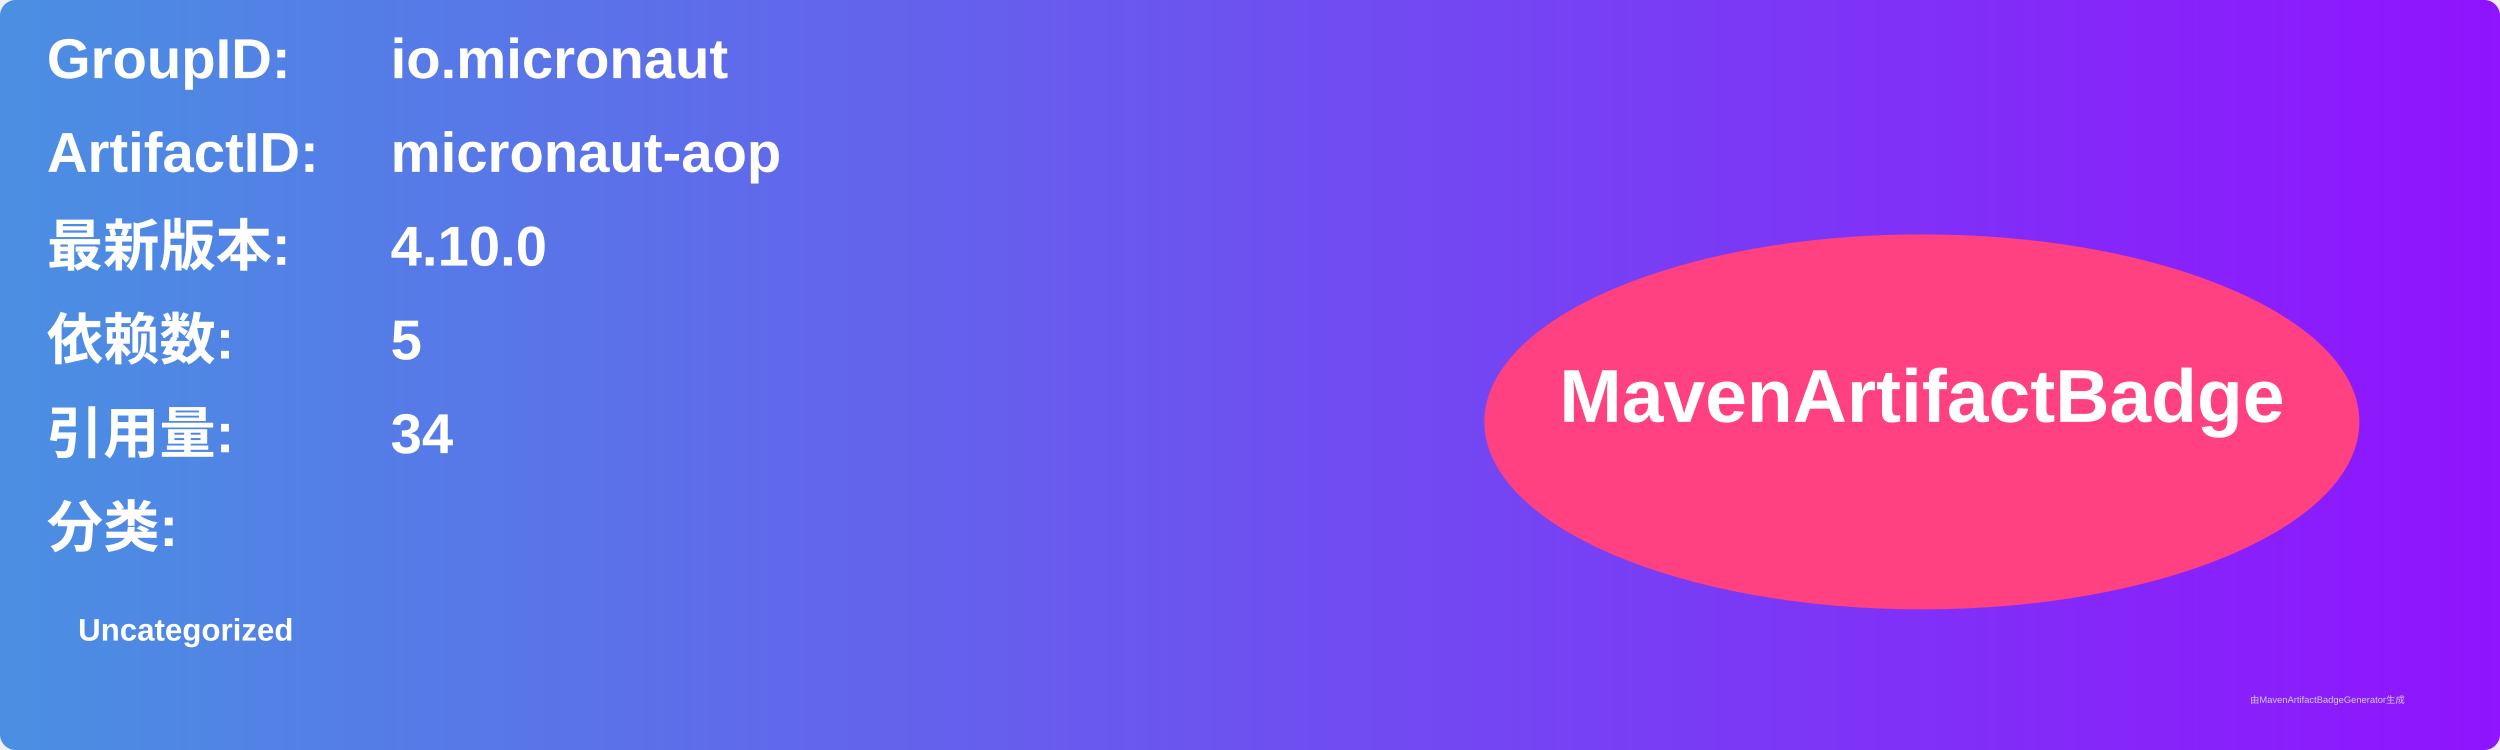
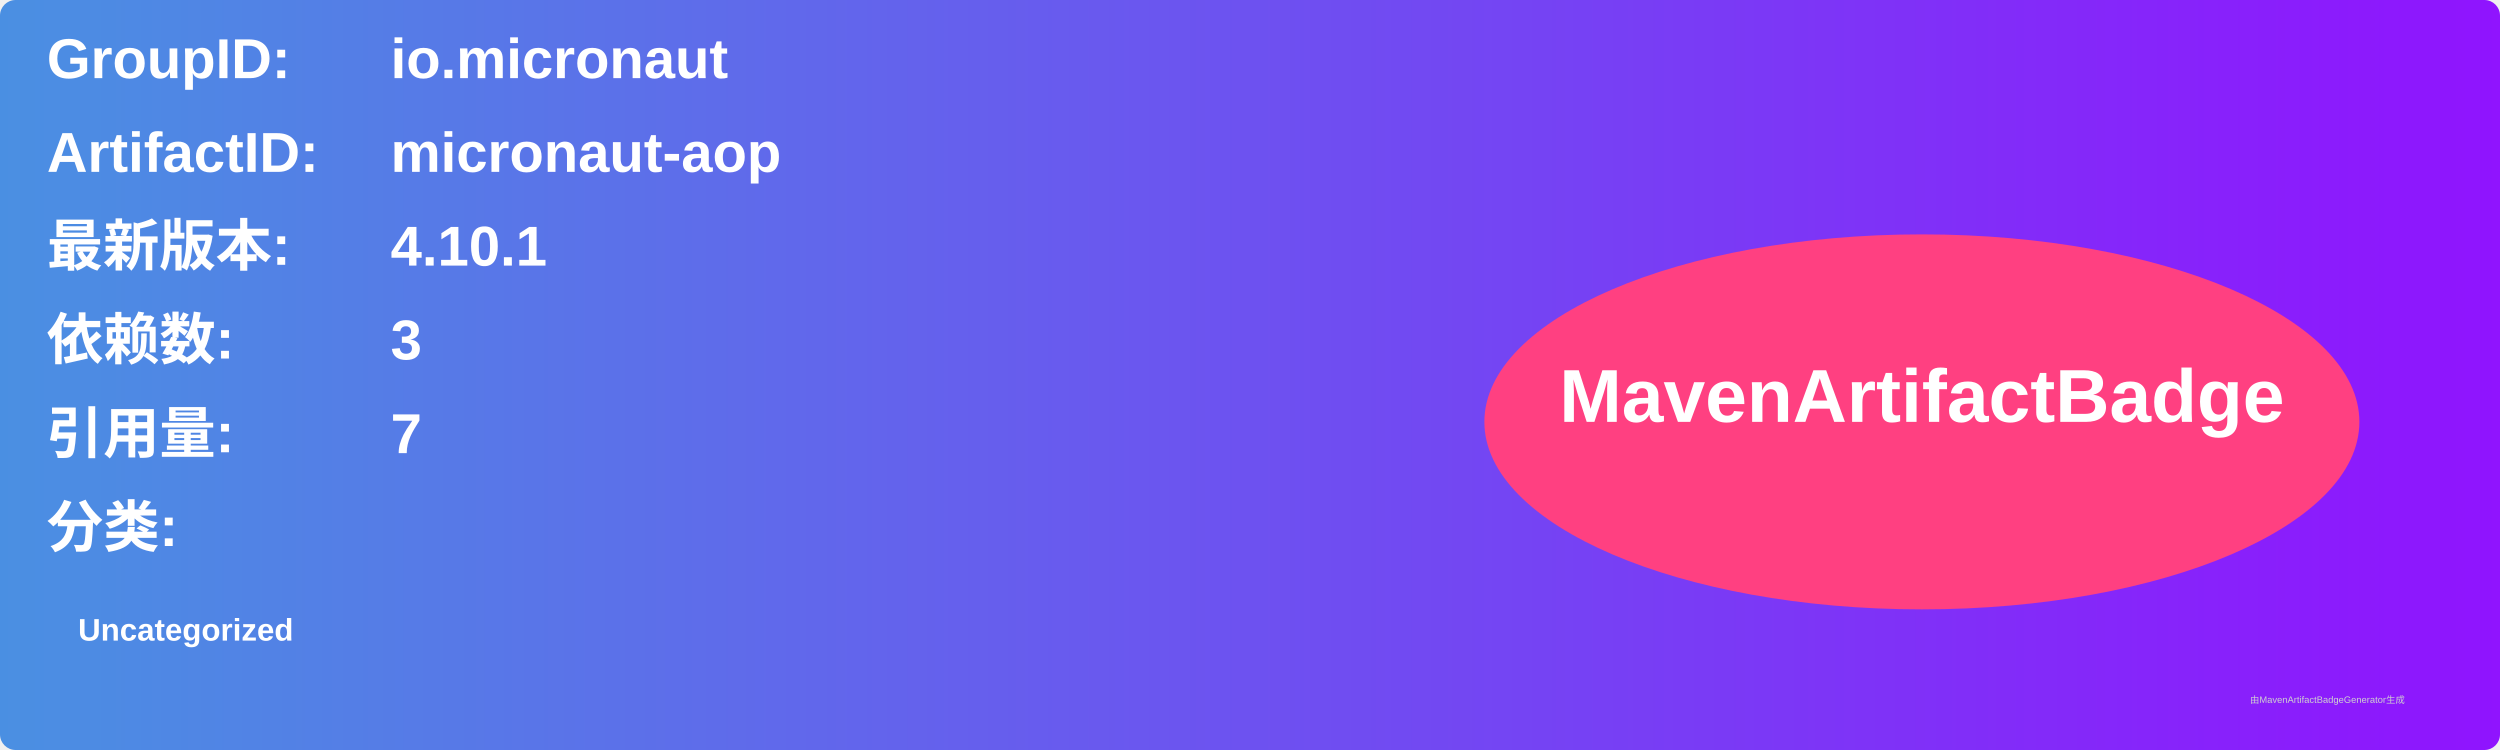
<svg xmlns="http://www.w3.org/2000/svg" width="800" height="240" viewBox="0 0 800 240">
  <linearGradient id="grad" x1="0%" y1="0%" x2="100%" y2="0%">
    <stop offset="0%" stop-color="#4a90e2" />
    <stop offset="100%" stop-color="#9013fe" />
  </linearGradient>
  <rect width="100%" height="100%" rx="5" ry="5" fill="url(#grad)" />
  <g transform="translate(15, 15)">
    <text x="0" y="10" font-family="Arial" font-size="18" fill="white" font-weight="bold" width="260">GroupID:</text>
    <text x="110" y="10" font-family="Arial" font-size="18" fill="white" font-weight="bold" width="460">io.micronaut</text>
    <text x="0" y="40" font-family="Arial" font-size="18" fill="white" font-weight="bold" width="260">ArtifactID:</text>
    <text x="110" y="40" font-family="Arial" font-size="18" fill="white" font-weight="bold" width="460">micronaut-aop</text>
    <text x="0" y="70" font-family="Arial" font-size="18" fill="white" font-weight="bold">最新版本:</text>
    <text x="110" y="70" font-family="Arial" font-size="18" fill="white" font-weight="bold">
-       <tspan font-weight="bold">4.10.0</tspan>
+       <tspan font-weight="bold">4.10.1</tspan>
    </text>
    <text x="0" y="100" font-family="Arial" font-size="18" fill="white" font-weight="bold">依赖数: </text>
    <text x="110" y="100" font-family="Arial" font-size="18" fill="white">
-       <tspan font-weight="bold">5</tspan>
+       <tspan font-weight="bold">3</tspan>
    </text>
    <text x="0" y="130" font-family="Arial" font-size="18" fill="white" font-weight="bold">引用量: </text>
    <text x="110" y="130" font-family="Arial" font-size="18" fill="white">
-       <tspan font-weight="bold">34</tspan>
+       <tspan font-weight="bold">7</tspan>
    </text>
    <text x="0" y="160" font-family="Arial" font-size="18" fill="white" font-weight="bold">分类:</text>
    <text x="10" y="190" font-family="Arial" font-size="10" fill="white">
      <tspan font-weight="bold">Uncategorized</tspan>
    </text>
    <ellipse cx="600" cy="120" rx="140" ry="60" fill="#ff4081" />
    <text x="600" y="120" text-anchor="middle" font-family="Arial" font-size="24" fill="white" font-weight="bold">MavenArtifactBadge</text>
  </g>
  <text x="720" y="225" font-family="Arial" font-size="3" fill="#d0d0d0">由MavenArtifactBadgeGenerator生成</text>
</svg>
